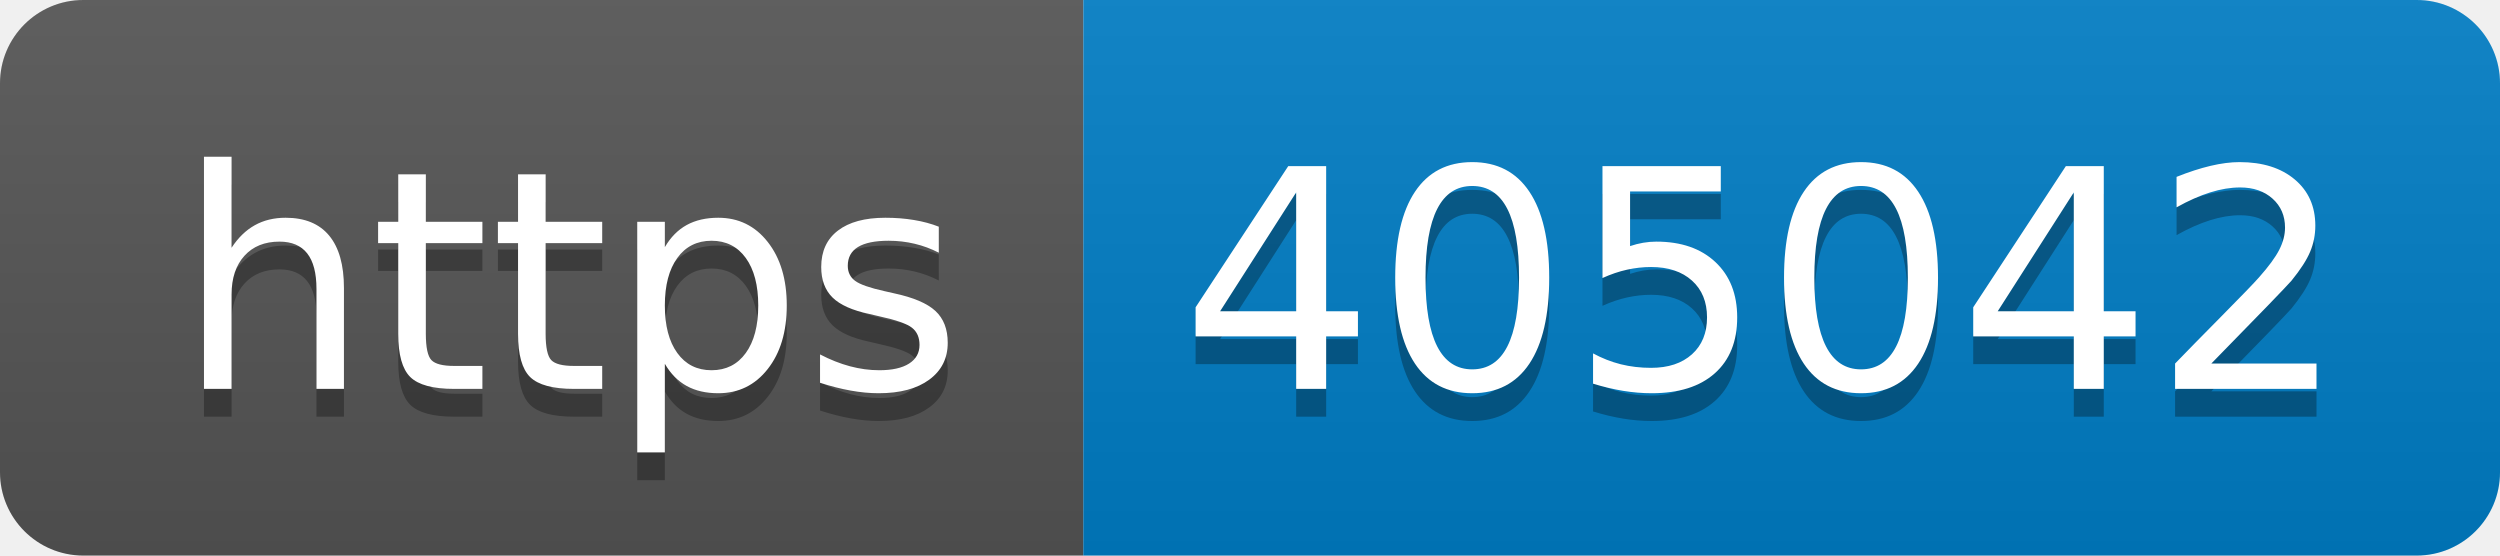
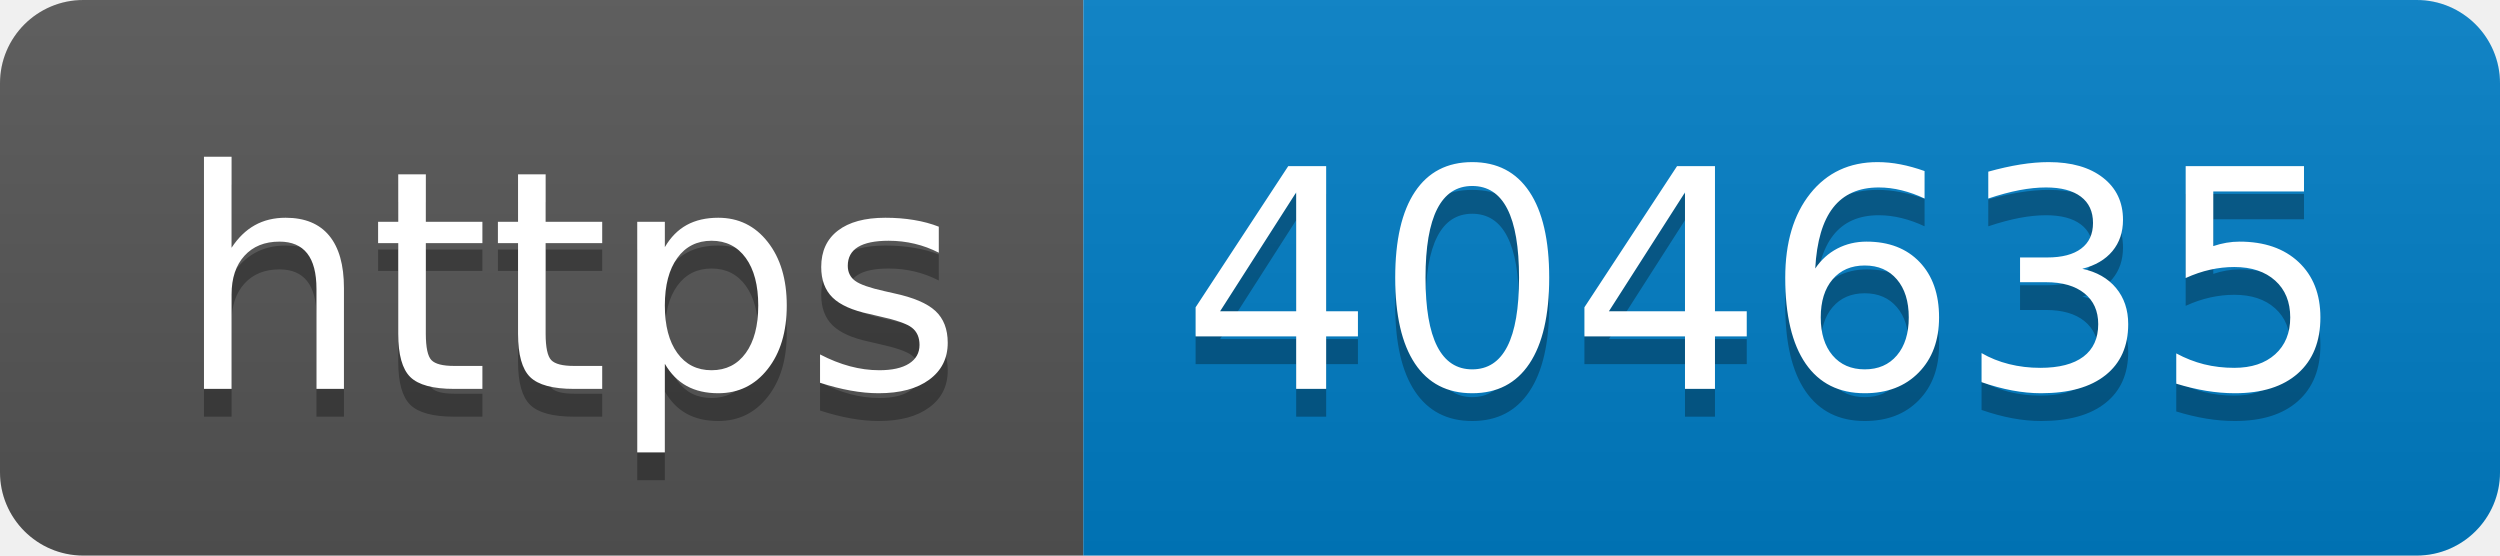
- <svg xmlns="http://www.w3.org/2000/svg" width="90" height="20" role="img" aria-label="https: 405042">
+ <svg xmlns="http://www.w3.org/2000/svg" width="90" height="20" role="img" aria-label="https: 404635">
  <linearGradient id="s" x2="0" y2="100%">
    <stop offset="0" stop-color="#bbb" stop-opacity=".1" />
    <stop offset="1" stop-opacity=".1" />
  </linearGradient>
  <clipPath id="r">
    <rect width="90" height="20" rx="3" fill="#fff" />
  </clipPath>
  <g clip-path="url(#r)">
    <rect width="39" height="20" fill="#555" />
    <rect x="39" width="51" height="20" fill="#007ec6" />
    <rect width="90" height="20" fill="url(#s)" />
  </g>
  <g fill="#fff" text-anchor="middle" font-family="Verdana,Geneva,DejaVu Sans,sans-serif" text-rendering="geometricPrecision" font-size="110">
    <text aria-hidden="true" x="205" y="150" fill="#010101" fill-opacity=".3" transform="scale(.1)" textLength="290">https</text>
    <text x="205" y="140" transform="scale(.1)" fill="#fff" textLength="290">https</text>
-     <text aria-hidden="true" x="635" y="150" fill="#010101" fill-opacity=".3" transform="scale(.1)" textLength="410">405042</text>
-     <text x="635" y="140" transform="scale(.1)" fill="#fff" textLength="410">405042</text>
+     <text aria-hidden="true" x="635" y="150" fill="#010101" fill-opacity=".3" transform="scale(.1)" textLength="410">404635</text>
+     <text x="635" y="140" transform="scale(.1)" fill="#fff" textLength="410">404635</text>
  </g>
</svg>
